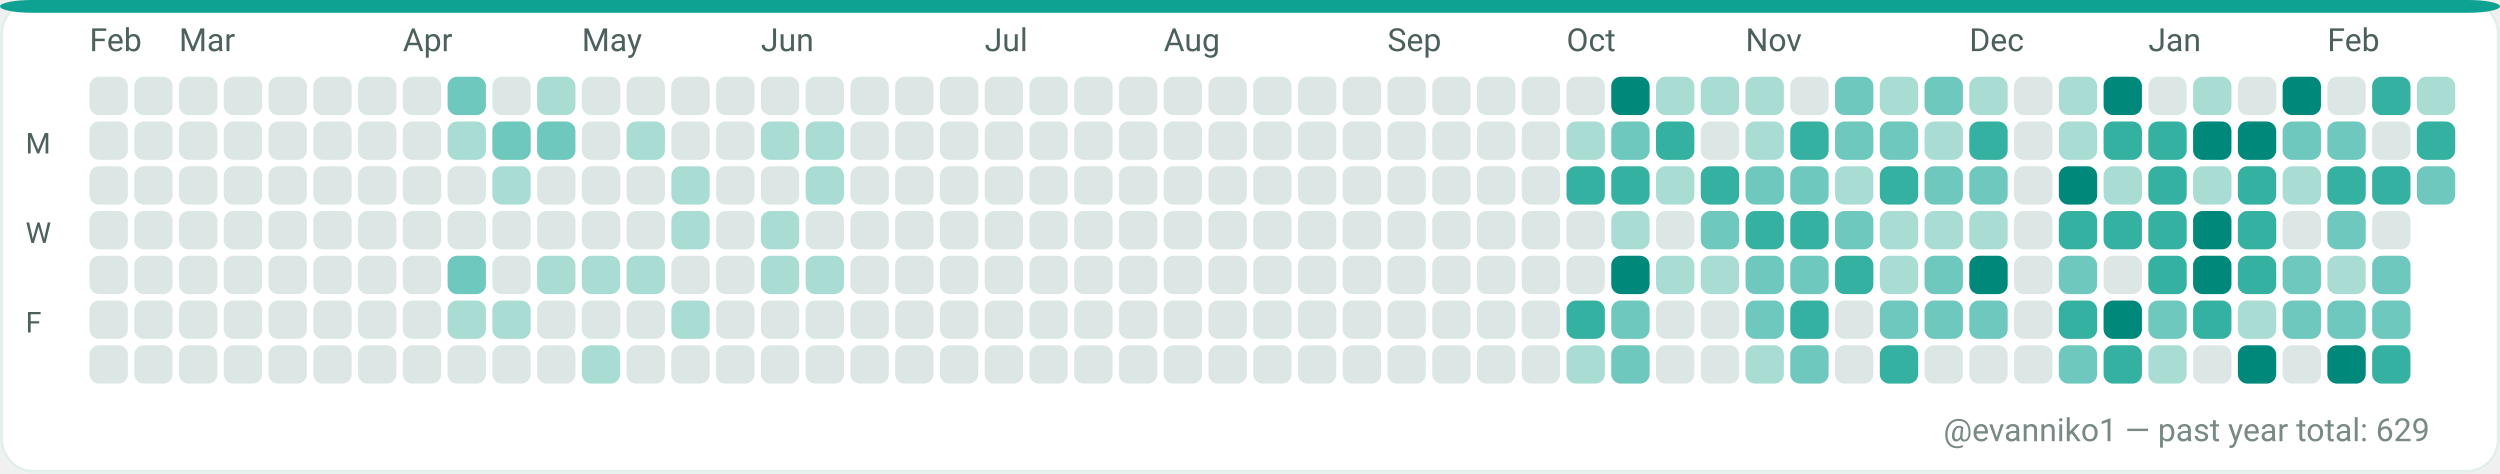
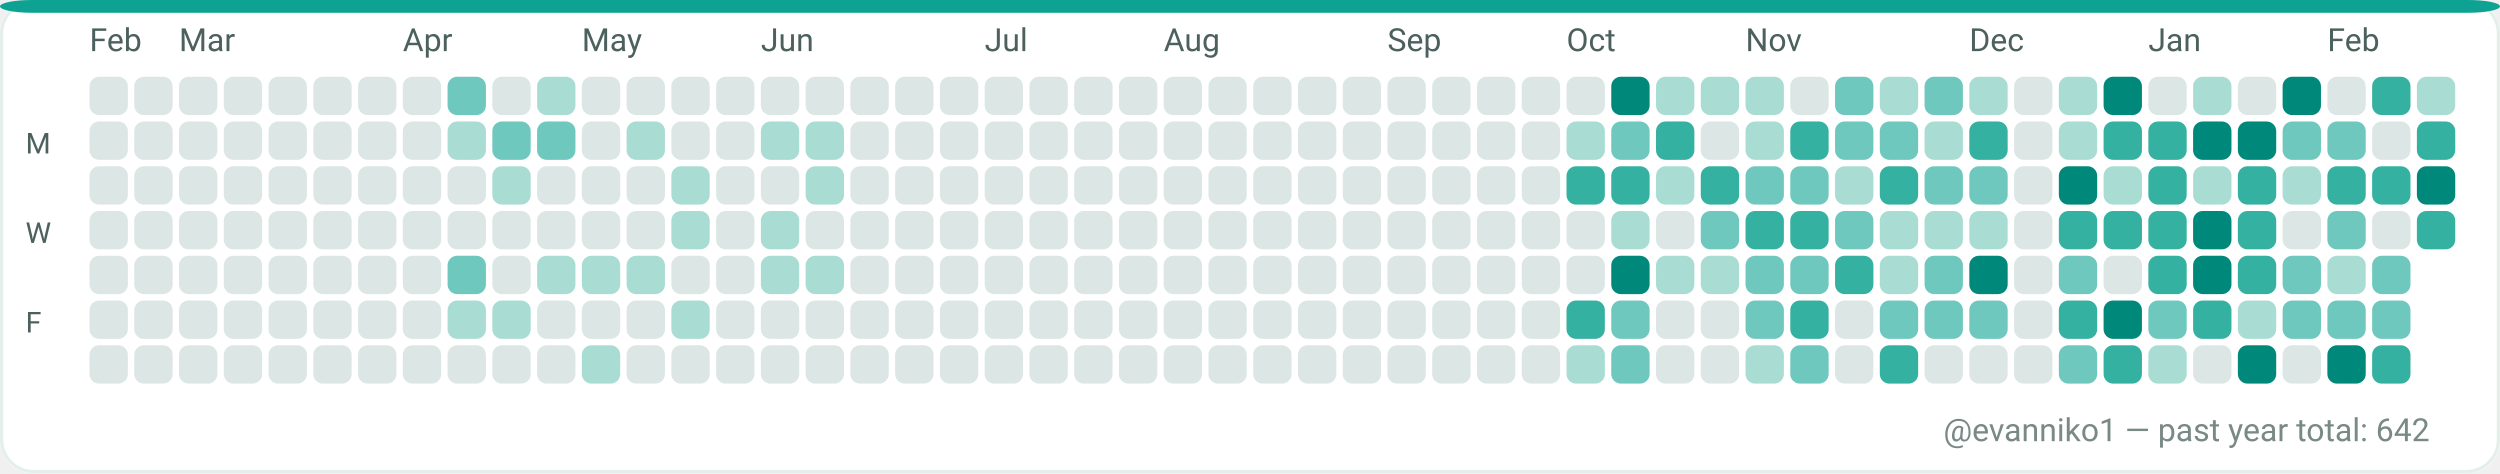
<svg xmlns="http://www.w3.org/2000/svg" width="782" height="148" viewBox="0 0 782 148" role="img" aria-label="GitHub contributions calendar for evanniko1">
  <rect x="0" y="0" width="782" height="148" rx="10" fill="#F7FAF9" />
  <rect x="0.5" y="0.5" width="781" height="147" rx="10" fill="#FFFFFF" stroke="#E5EFEA" stroke-width="1" />
  <rect x="0" y="0" width="782" height="4" rx="10" fill="#0EA293" />
  <text x="28" y="16" fill="#4C615D" font-family="ui-sans-serif, system-ui, -apple-system, Segoe UI, Roboto, Ubuntu, Cantarell, Noto Sans, Helvetica Neue, Arial" font-size="10" text-rendering="geometricPrecision">Feb</text>
  <text x="56" y="16" fill="#4C615D" font-family="ui-sans-serif, system-ui, -apple-system, Segoe UI, Roboto, Ubuntu, Cantarell, Noto Sans, Helvetica Neue, Arial" font-size="10" text-rendering="geometricPrecision">Mar</text>
  <text x="126" y="16" fill="#4C615D" font-family="ui-sans-serif, system-ui, -apple-system, Segoe UI, Roboto, Ubuntu, Cantarell, Noto Sans, Helvetica Neue, Arial" font-size="10" text-rendering="geometricPrecision">Apr</text>
  <text x="182" y="16" fill="#4C615D" font-family="ui-sans-serif, system-ui, -apple-system, Segoe UI, Roboto, Ubuntu, Cantarell, Noto Sans, Helvetica Neue, Arial" font-size="10" text-rendering="geometricPrecision">May</text>
  <text x="238" y="16" fill="#4C615D" font-family="ui-sans-serif, system-ui, -apple-system, Segoe UI, Roboto, Ubuntu, Cantarell, Noto Sans, Helvetica Neue, Arial" font-size="10" text-rendering="geometricPrecision">Jun</text>
  <text x="308" y="16" fill="#4C615D" font-family="ui-sans-serif, system-ui, -apple-system, Segoe UI, Roboto, Ubuntu, Cantarell, Noto Sans, Helvetica Neue, Arial" font-size="10" text-rendering="geometricPrecision">Jul</text>
  <text x="364" y="16" fill="#4C615D" font-family="ui-sans-serif, system-ui, -apple-system, Segoe UI, Roboto, Ubuntu, Cantarell, Noto Sans, Helvetica Neue, Arial" font-size="10" text-rendering="geometricPrecision">Aug</text>
  <text x="434" y="16" fill="#4C615D" font-family="ui-sans-serif, system-ui, -apple-system, Segoe UI, Roboto, Ubuntu, Cantarell, Noto Sans, Helvetica Neue, Arial" font-size="10" text-rendering="geometricPrecision">Sep</text>
  <text x="490" y="16" fill="#4C615D" font-family="ui-sans-serif, system-ui, -apple-system, Segoe UI, Roboto, Ubuntu, Cantarell, Noto Sans, Helvetica Neue, Arial" font-size="10" text-rendering="geometricPrecision">Oct</text>
  <text x="546" y="16" fill="#4C615D" font-family="ui-sans-serif, system-ui, -apple-system, Segoe UI, Roboto, Ubuntu, Cantarell, Noto Sans, Helvetica Neue, Arial" font-size="10" text-rendering="geometricPrecision">Nov</text>
  <text x="616" y="16" fill="#4C615D" font-family="ui-sans-serif, system-ui, -apple-system, Segoe UI, Roboto, Ubuntu, Cantarell, Noto Sans, Helvetica Neue, Arial" font-size="10" text-rendering="geometricPrecision">Dec</text>
  <text x="672" y="16" fill="#4C615D" font-family="ui-sans-serif, system-ui, -apple-system, Segoe UI, Roboto, Ubuntu, Cantarell, Noto Sans, Helvetica Neue, Arial" font-size="10" text-rendering="geometricPrecision">Jan</text>
  <text x="728" y="16" fill="#4C615D" font-family="ui-sans-serif, system-ui, -apple-system, Segoe UI, Roboto, Ubuntu, Cantarell, Noto Sans, Helvetica Neue, Arial" font-size="10" text-rendering="geometricPrecision">Feb</text>
  <text x="8" y="48" fill="#4C615D" font-family="ui-sans-serif, system-ui, -apple-system, Segoe UI, Roboto, Ubuntu, Cantarell, Noto Sans, Helvetica Neue, Arial" font-size="9" text-rendering="geometricPrecision">M</text>
  <text x="8" y="76" fill="#4C615D" font-family="ui-sans-serif, system-ui, -apple-system, Segoe UI, Roboto, Ubuntu, Cantarell, Noto Sans, Helvetica Neue, Arial" font-size="9" text-rendering="geometricPrecision">W</text>
  <text x="8" y="104" fill="#4C615D" font-family="ui-sans-serif, system-ui, -apple-system, Segoe UI, Roboto, Ubuntu, Cantarell, Noto Sans, Helvetica Neue, Arial" font-size="9" text-rendering="geometricPrecision">F</text>
  <g>
    <rect x="28" y="24" width="12" height="12" rx="3" fill="#DCE7E5" />
  </g>
  <g>
    <rect x="28" y="38" width="12" height="12" rx="3" fill="#DCE7E5" />
  </g>
  <g>
    <rect x="28" y="52" width="12" height="12" rx="3" fill="#DCE7E5" />
  </g>
  <g>
    <rect x="28" y="66" width="12" height="12" rx="3" fill="#DCE7E5" />
  </g>
  <g>
    <rect x="28" y="80" width="12" height="12" rx="3" fill="#DCE7E5" />
  </g>
  <g>
    <rect x="28" y="94" width="12" height="12" rx="3" fill="#DCE7E5" />
  </g>
  <g>
    <rect x="28" y="108" width="12" height="12" rx="3" fill="#DCE7E5" />
  </g>
  <g>
    <rect x="42" y="24" width="12" height="12" rx="3" fill="#DCE7E5" />
  </g>
  <g>
    <rect x="42" y="38" width="12" height="12" rx="3" fill="#DCE7E5" />
  </g>
  <g>
    <rect x="42" y="52" width="12" height="12" rx="3" fill="#DCE7E5" />
  </g>
  <g>
    <rect x="42" y="66" width="12" height="12" rx="3" fill="#DCE7E5" />
  </g>
  <g>
    <rect x="42" y="80" width="12" height="12" rx="3" fill="#DCE7E5" />
  </g>
  <g>
    <rect x="42" y="94" width="12" height="12" rx="3" fill="#DCE7E5" />
  </g>
  <g>
    <rect x="42" y="108" width="12" height="12" rx="3" fill="#DCE7E5" />
  </g>
  <g>
    <rect x="56" y="24" width="12" height="12" rx="3" fill="#DCE7E5" />
  </g>
  <g>
    <rect x="56" y="38" width="12" height="12" rx="3" fill="#DCE7E5" />
  </g>
  <g>
    <rect x="56" y="52" width="12" height="12" rx="3" fill="#DCE7E5" />
  </g>
  <g>
    <rect x="56" y="66" width="12" height="12" rx="3" fill="#DCE7E5" />
  </g>
  <g>
    <rect x="56" y="80" width="12" height="12" rx="3" fill="#DCE7E5" />
  </g>
  <g>
    <rect x="56" y="94" width="12" height="12" rx="3" fill="#DCE7E5" />
  </g>
  <g>
    <rect x="56" y="108" width="12" height="12" rx="3" fill="#DCE7E5" />
  </g>
  <g>
    <rect x="70" y="24" width="12" height="12" rx="3" fill="#DCE7E5" />
  </g>
  <g>
    <rect x="70" y="38" width="12" height="12" rx="3" fill="#DCE7E5" />
  </g>
  <g>
    <rect x="70" y="52" width="12" height="12" rx="3" fill="#DCE7E5" />
  </g>
  <g>
    <rect x="70" y="66" width="12" height="12" rx="3" fill="#DCE7E5" />
  </g>
  <g>
    <rect x="70" y="80" width="12" height="12" rx="3" fill="#DCE7E5" />
  </g>
  <g>
    <rect x="70" y="94" width="12" height="12" rx="3" fill="#DCE7E5" />
  </g>
  <g>
    <rect x="70" y="108" width="12" height="12" rx="3" fill="#DCE7E5" />
  </g>
  <g>
    <rect x="84" y="24" width="12" height="12" rx="3" fill="#DCE7E5" />
  </g>
  <g>
    <rect x="84" y="38" width="12" height="12" rx="3" fill="#DCE7E5" />
  </g>
  <g>
    <rect x="84" y="52" width="12" height="12" rx="3" fill="#DCE7E5" />
  </g>
  <g>
    <rect x="84" y="66" width="12" height="12" rx="3" fill="#DCE7E5" />
  </g>
  <g>
    <rect x="84" y="80" width="12" height="12" rx="3" fill="#DCE7E5" />
  </g>
  <g>
    <rect x="84" y="94" width="12" height="12" rx="3" fill="#DCE7E5" />
  </g>
  <g>
    <rect x="84" y="108" width="12" height="12" rx="3" fill="#DCE7E5" />
  </g>
  <g>
    <rect x="98" y="24" width="12" height="12" rx="3" fill="#DCE7E5" />
  </g>
  <g>
    <rect x="98" y="38" width="12" height="12" rx="3" fill="#DCE7E5" />
  </g>
  <g>
    <rect x="98" y="52" width="12" height="12" rx="3" fill="#DCE7E5" />
  </g>
  <g>
    <rect x="98" y="66" width="12" height="12" rx="3" fill="#DCE7E5" />
  </g>
  <g>
    <rect x="98" y="80" width="12" height="12" rx="3" fill="#DCE7E5" />
  </g>
  <g>
    <rect x="98" y="94" width="12" height="12" rx="3" fill="#DCE7E5" />
  </g>
  <g>
    <rect x="98" y="108" width="12" height="12" rx="3" fill="#DCE7E5" />
  </g>
  <g>
    <rect x="112" y="24" width="12" height="12" rx="3" fill="#DCE7E5" />
  </g>
  <g>
    <rect x="112" y="38" width="12" height="12" rx="3" fill="#DCE7E5" />
  </g>
  <g>
    <rect x="112" y="52" width="12" height="12" rx="3" fill="#DCE7E5" />
  </g>
  <g>
    <rect x="112" y="66" width="12" height="12" rx="3" fill="#DCE7E5" />
  </g>
  <g>
    <rect x="112" y="80" width="12" height="12" rx="3" fill="#DCE7E5" />
  </g>
  <g>
    <rect x="112" y="94" width="12" height="12" rx="3" fill="#DCE7E5" />
  </g>
  <g>
    <rect x="112" y="108" width="12" height="12" rx="3" fill="#DCE7E5" />
  </g>
  <g>
    <rect x="126" y="24" width="12" height="12" rx="3" fill="#DCE7E5" />
  </g>
  <g>
    <rect x="126" y="38" width="12" height="12" rx="3" fill="#DCE7E5" />
  </g>
  <g>
    <rect x="126" y="52" width="12" height="12" rx="3" fill="#DCE7E5" />
  </g>
  <g>
    <rect x="126" y="66" width="12" height="12" rx="3" fill="#DCE7E5" />
  </g>
  <g>
    <rect x="126" y="80" width="12" height="12" rx="3" fill="#DCE7E5" />
  </g>
  <g>
    <rect x="126" y="94" width="12" height="12" rx="3" fill="#DCE7E5" />
  </g>
  <g>
    <rect x="126" y="108" width="12" height="12" rx="3" fill="#DCE7E5" />
  </g>
  <g>
    <rect x="140" y="24" width="12" height="12" rx="3" fill="#6FC8BE" />
  </g>
  <g>
    <rect x="140" y="38" width="12" height="12" rx="3" fill="#A9DDD4" />
  </g>
  <g>
    <rect x="140" y="52" width="12" height="12" rx="3" fill="#DCE7E5" />
  </g>
  <g>
    <rect x="140" y="66" width="12" height="12" rx="3" fill="#DCE7E5" />
  </g>
  <g>
    <rect x="140" y="80" width="12" height="12" rx="3" fill="#6FC8BE" />
  </g>
  <g>
    <rect x="140" y="94" width="12" height="12" rx="3" fill="#A9DDD4" />
  </g>
  <g>
    <rect x="140" y="108" width="12" height="12" rx="3" fill="#DCE7E5" />
  </g>
  <g>
    <rect x="154" y="24" width="12" height="12" rx="3" fill="#DCE7E5" />
  </g>
  <g>
    <rect x="154" y="38" width="12" height="12" rx="3" fill="#6FC8BE" />
  </g>
  <g>
    <rect x="154" y="52" width="12" height="12" rx="3" fill="#A9DDD4" />
  </g>
  <g>
    <rect x="154" y="66" width="12" height="12" rx="3" fill="#DCE7E5" />
  </g>
  <g>
    <rect x="154" y="80" width="12" height="12" rx="3" fill="#DCE7E5" />
  </g>
  <g>
    <rect x="154" y="94" width="12" height="12" rx="3" fill="#A9DDD4" />
  </g>
  <g>
    <rect x="154" y="108" width="12" height="12" rx="3" fill="#DCE7E5" />
  </g>
  <g>
    <rect x="168" y="24" width="12" height="12" rx="3" fill="#A9DDD4" />
  </g>
  <g>
    <rect x="168" y="38" width="12" height="12" rx="3" fill="#6FC8BE" />
  </g>
  <g>
    <rect x="168" y="52" width="12" height="12" rx="3" fill="#DCE7E5" />
  </g>
  <g>
    <rect x="168" y="66" width="12" height="12" rx="3" fill="#DCE7E5" />
  </g>
  <g>
    <rect x="168" y="80" width="12" height="12" rx="3" fill="#A9DDD4" />
  </g>
  <g>
    <rect x="168" y="94" width="12" height="12" rx="3" fill="#DCE7E5" />
  </g>
  <g>
    <rect x="168" y="108" width="12" height="12" rx="3" fill="#DCE7E5" />
  </g>
  <g>
    <rect x="182" y="24" width="12" height="12" rx="3" fill="#DCE7E5" />
  </g>
  <g>
    <rect x="182" y="38" width="12" height="12" rx="3" fill="#DCE7E5" />
  </g>
  <g>
    <rect x="182" y="52" width="12" height="12" rx="3" fill="#DCE7E5" />
  </g>
  <g>
    <rect x="182" y="66" width="12" height="12" rx="3" fill="#DCE7E5" />
  </g>
  <g>
    <rect x="182" y="80" width="12" height="12" rx="3" fill="#A9DDD4" />
  </g>
  <g>
    <rect x="182" y="94" width="12" height="12" rx="3" fill="#DCE7E5" />
  </g>
  <g>
    <rect x="182" y="108" width="12" height="12" rx="3" fill="#A9DDD4" />
  </g>
  <g>
    <rect x="196" y="24" width="12" height="12" rx="3" fill="#DCE7E5" />
  </g>
  <g>
    <rect x="196" y="38" width="12" height="12" rx="3" fill="#A9DDD4" />
  </g>
  <g>
    <rect x="196" y="52" width="12" height="12" rx="3" fill="#DCE7E5" />
  </g>
  <g>
    <rect x="196" y="66" width="12" height="12" rx="3" fill="#DCE7E5" />
  </g>
  <g>
    <rect x="196" y="80" width="12" height="12" rx="3" fill="#A9DDD4" />
  </g>
  <g>
    <rect x="196" y="94" width="12" height="12" rx="3" fill="#DCE7E5" />
  </g>
  <g>
    <rect x="196" y="108" width="12" height="12" rx="3" fill="#DCE7E5" />
  </g>
  <g>
    <rect x="210" y="24" width="12" height="12" rx="3" fill="#DCE7E5" />
  </g>
  <g>
    <rect x="210" y="38" width="12" height="12" rx="3" fill="#DCE7E5" />
  </g>
  <g>
    <rect x="210" y="52" width="12" height="12" rx="3" fill="#A9DDD4" />
  </g>
  <g>
    <rect x="210" y="66" width="12" height="12" rx="3" fill="#A9DDD4" />
  </g>
  <g>
    <rect x="210" y="80" width="12" height="12" rx="3" fill="#DCE7E5" />
  </g>
  <g>
    <rect x="210" y="94" width="12" height="12" rx="3" fill="#A9DDD4" />
  </g>
  <g>
    <rect x="210" y="108" width="12" height="12" rx="3" fill="#DCE7E5" />
  </g>
  <g>
    <rect x="224" y="24" width="12" height="12" rx="3" fill="#DCE7E5" />
  </g>
  <g>
    <rect x="224" y="38" width="12" height="12" rx="3" fill="#DCE7E5" />
  </g>
  <g>
    <rect x="224" y="52" width="12" height="12" rx="3" fill="#DCE7E5" />
  </g>
  <g>
    <rect x="224" y="66" width="12" height="12" rx="3" fill="#DCE7E5" />
  </g>
  <g>
    <rect x="224" y="80" width="12" height="12" rx="3" fill="#DCE7E5" />
  </g>
  <g>
    <rect x="224" y="94" width="12" height="12" rx="3" fill="#DCE7E5" />
  </g>
  <g>
    <rect x="224" y="108" width="12" height="12" rx="3" fill="#DCE7E5" />
  </g>
  <g>
    <rect x="238" y="24" width="12" height="12" rx="3" fill="#DCE7E5" />
  </g>
  <g>
    <rect x="238" y="38" width="12" height="12" rx="3" fill="#A9DDD4" />
  </g>
  <g>
    <rect x="238" y="52" width="12" height="12" rx="3" fill="#DCE7E5" />
  </g>
  <g>
    <rect x="238" y="66" width="12" height="12" rx="3" fill="#A9DDD4" />
  </g>
  <g>
    <rect x="238" y="80" width="12" height="12" rx="3" fill="#A9DDD4" />
  </g>
  <g>
    <rect x="238" y="94" width="12" height="12" rx="3" fill="#DCE7E5" />
  </g>
  <g>
    <rect x="238" y="108" width="12" height="12" rx="3" fill="#DCE7E5" />
  </g>
  <g>
    <rect x="252" y="24" width="12" height="12" rx="3" fill="#DCE7E5" />
  </g>
  <g>
    <rect x="252" y="38" width="12" height="12" rx="3" fill="#A9DDD4" />
  </g>
  <g>
    <rect x="252" y="52" width="12" height="12" rx="3" fill="#A9DDD4" />
  </g>
  <g>
    <rect x="252" y="66" width="12" height="12" rx="3" fill="#DCE7E5" />
  </g>
  <g>
    <rect x="252" y="80" width="12" height="12" rx="3" fill="#A9DDD4" />
  </g>
  <g>
    <rect x="252" y="94" width="12" height="12" rx="3" fill="#DCE7E5" />
  </g>
  <g>
    <rect x="252" y="108" width="12" height="12" rx="3" fill="#DCE7E5" />
  </g>
  <g>
    <rect x="266" y="24" width="12" height="12" rx="3" fill="#DCE7E5" />
  </g>
  <g>
    <rect x="266" y="38" width="12" height="12" rx="3" fill="#DCE7E5" />
  </g>
  <g>
    <rect x="266" y="52" width="12" height="12" rx="3" fill="#DCE7E5" />
  </g>
  <g>
    <rect x="266" y="66" width="12" height="12" rx="3" fill="#DCE7E5" />
  </g>
  <g>
    <rect x="266" y="80" width="12" height="12" rx="3" fill="#DCE7E5" />
  </g>
  <g>
    <rect x="266" y="94" width="12" height="12" rx="3" fill="#DCE7E5" />
  </g>
  <g>
    <rect x="266" y="108" width="12" height="12" rx="3" fill="#DCE7E5" />
  </g>
  <g>
    <rect x="280" y="24" width="12" height="12" rx="3" fill="#DCE7E5" />
  </g>
  <g>
    <rect x="280" y="38" width="12" height="12" rx="3" fill="#DCE7E5" />
  </g>
  <g>
    <rect x="280" y="52" width="12" height="12" rx="3" fill="#DCE7E5" />
  </g>
  <g>
    <rect x="280" y="66" width="12" height="12" rx="3" fill="#DCE7E5" />
  </g>
  <g>
    <rect x="280" y="80" width="12" height="12" rx="3" fill="#DCE7E5" />
  </g>
  <g>
    <rect x="280" y="94" width="12" height="12" rx="3" fill="#DCE7E5" />
  </g>
  <g>
    <rect x="280" y="108" width="12" height="12" rx="3" fill="#DCE7E5" />
  </g>
  <g>
    <rect x="294" y="24" width="12" height="12" rx="3" fill="#DCE7E5" />
  </g>
  <g>
    <rect x="294" y="38" width="12" height="12" rx="3" fill="#DCE7E5" />
  </g>
  <g>
    <rect x="294" y="52" width="12" height="12" rx="3" fill="#DCE7E5" />
  </g>
  <g>
    <rect x="294" y="66" width="12" height="12" rx="3" fill="#DCE7E5" />
  </g>
  <g>
    <rect x="294" y="80" width="12" height="12" rx="3" fill="#DCE7E5" />
  </g>
  <g>
    <rect x="294" y="94" width="12" height="12" rx="3" fill="#DCE7E5" />
  </g>
  <g>
    <rect x="294" y="108" width="12" height="12" rx="3" fill="#DCE7E5" />
  </g>
  <g>
    <rect x="308" y="24" width="12" height="12" rx="3" fill="#DCE7E5" />
  </g>
  <g>
    <rect x="308" y="38" width="12" height="12" rx="3" fill="#DCE7E5" />
  </g>
  <g>
    <rect x="308" y="52" width="12" height="12" rx="3" fill="#DCE7E5" />
  </g>
  <g>
    <rect x="308" y="66" width="12" height="12" rx="3" fill="#DCE7E5" />
  </g>
  <g>
    <rect x="308" y="80" width="12" height="12" rx="3" fill="#DCE7E5" />
  </g>
  <g>
    <rect x="308" y="94" width="12" height="12" rx="3" fill="#DCE7E5" />
  </g>
  <g>
    <rect x="308" y="108" width="12" height="12" rx="3" fill="#DCE7E5" />
  </g>
  <g>
    <rect x="322" y="24" width="12" height="12" rx="3" fill="#DCE7E5" />
  </g>
  <g>
    <rect x="322" y="38" width="12" height="12" rx="3" fill="#DCE7E5" />
  </g>
  <g>
    <rect x="322" y="52" width="12" height="12" rx="3" fill="#DCE7E5" />
  </g>
  <g>
    <rect x="322" y="66" width="12" height="12" rx="3" fill="#DCE7E5" />
  </g>
  <g>
    <rect x="322" y="80" width="12" height="12" rx="3" fill="#DCE7E5" />
  </g>
  <g>
    <rect x="322" y="94" width="12" height="12" rx="3" fill="#DCE7E5" />
  </g>
  <g>
    <rect x="322" y="108" width="12" height="12" rx="3" fill="#DCE7E5" />
  </g>
  <g>
    <rect x="336" y="24" width="12" height="12" rx="3" fill="#DCE7E5" />
  </g>
  <g>
    <rect x="336" y="38" width="12" height="12" rx="3" fill="#DCE7E5" />
  </g>
  <g>
    <rect x="336" y="52" width="12" height="12" rx="3" fill="#DCE7E5" />
  </g>
  <g>
    <rect x="336" y="66" width="12" height="12" rx="3" fill="#DCE7E5" />
  </g>
  <g>
    <rect x="336" y="80" width="12" height="12" rx="3" fill="#DCE7E5" />
  </g>
  <g>
    <rect x="336" y="94" width="12" height="12" rx="3" fill="#DCE7E5" />
  </g>
  <g>
    <rect x="336" y="108" width="12" height="12" rx="3" fill="#DCE7E5" />
  </g>
  <g>
    <rect x="350" y="24" width="12" height="12" rx="3" fill="#DCE7E5" />
  </g>
  <g>
    <rect x="350" y="38" width="12" height="12" rx="3" fill="#DCE7E5" />
  </g>
  <g>
    <rect x="350" y="52" width="12" height="12" rx="3" fill="#DCE7E5" />
  </g>
  <g>
    <rect x="350" y="66" width="12" height="12" rx="3" fill="#DCE7E5" />
  </g>
  <g>
    <rect x="350" y="80" width="12" height="12" rx="3" fill="#DCE7E5" />
  </g>
  <g>
    <rect x="350" y="94" width="12" height="12" rx="3" fill="#DCE7E5" />
  </g>
  <g>
    <rect x="350" y="108" width="12" height="12" rx="3" fill="#DCE7E5" />
  </g>
  <g>
    <rect x="364" y="24" width="12" height="12" rx="3" fill="#DCE7E5" />
  </g>
  <g>
    <rect x="364" y="38" width="12" height="12" rx="3" fill="#DCE7E5" />
  </g>
  <g>
    <rect x="364" y="52" width="12" height="12" rx="3" fill="#DCE7E5" />
  </g>
  <g>
    <rect x="364" y="66" width="12" height="12" rx="3" fill="#DCE7E5" />
  </g>
  <g>
    <rect x="364" y="80" width="12" height="12" rx="3" fill="#DCE7E5" />
  </g>
  <g>
    <rect x="364" y="94" width="12" height="12" rx="3" fill="#DCE7E5" />
  </g>
  <g>
    <rect x="364" y="108" width="12" height="12" rx="3" fill="#DCE7E5" />
  </g>
  <g>
    <rect x="378" y="24" width="12" height="12" rx="3" fill="#DCE7E5" />
  </g>
  <g>
    <rect x="378" y="38" width="12" height="12" rx="3" fill="#DCE7E5" />
  </g>
  <g>
    <rect x="378" y="52" width="12" height="12" rx="3" fill="#DCE7E5" />
  </g>
  <g>
    <rect x="378" y="66" width="12" height="12" rx="3" fill="#DCE7E5" />
  </g>
  <g>
    <rect x="378" y="80" width="12" height="12" rx="3" fill="#DCE7E5" />
  </g>
  <g>
    <rect x="378" y="94" width="12" height="12" rx="3" fill="#DCE7E5" />
  </g>
  <g>
    <rect x="378" y="108" width="12" height="12" rx="3" fill="#DCE7E5" />
  </g>
  <g>
    <rect x="392" y="24" width="12" height="12" rx="3" fill="#DCE7E5" />
  </g>
  <g>
    <rect x="392" y="38" width="12" height="12" rx="3" fill="#DCE7E5" />
  </g>
  <g>
    <rect x="392" y="52" width="12" height="12" rx="3" fill="#DCE7E5" />
  </g>
  <g>
    <rect x="392" y="66" width="12" height="12" rx="3" fill="#DCE7E5" />
  </g>
  <g>
    <rect x="392" y="80" width="12" height="12" rx="3" fill="#DCE7E5" />
  </g>
  <g>
    <rect x="392" y="94" width="12" height="12" rx="3" fill="#DCE7E5" />
  </g>
  <g>
    <rect x="392" y="108" width="12" height="12" rx="3" fill="#DCE7E5" />
  </g>
  <g>
    <rect x="406" y="24" width="12" height="12" rx="3" fill="#DCE7E5" />
  </g>
  <g>
    <rect x="406" y="38" width="12" height="12" rx="3" fill="#DCE7E5" />
  </g>
  <g>
    <rect x="406" y="52" width="12" height="12" rx="3" fill="#DCE7E5" />
  </g>
  <g>
    <rect x="406" y="66" width="12" height="12" rx="3" fill="#DCE7E5" />
  </g>
  <g>
    <rect x="406" y="80" width="12" height="12" rx="3" fill="#DCE7E5" />
  </g>
  <g>
    <rect x="406" y="94" width="12" height="12" rx="3" fill="#DCE7E5" />
  </g>
  <g>
    <rect x="406" y="108" width="12" height="12" rx="3" fill="#DCE7E5" />
  </g>
  <g>
    <rect x="420" y="24" width="12" height="12" rx="3" fill="#DCE7E5" />
  </g>
  <g>
    <rect x="420" y="38" width="12" height="12" rx="3" fill="#DCE7E5" />
  </g>
  <g>
    <rect x="420" y="52" width="12" height="12" rx="3" fill="#DCE7E5" />
  </g>
  <g>
    <rect x="420" y="66" width="12" height="12" rx="3" fill="#DCE7E5" />
  </g>
  <g>
    <rect x="420" y="80" width="12" height="12" rx="3" fill="#DCE7E5" />
  </g>
  <g>
    <rect x="420" y="94" width="12" height="12" rx="3" fill="#DCE7E5" />
  </g>
  <g>
    <rect x="420" y="108" width="12" height="12" rx="3" fill="#DCE7E5" />
  </g>
  <g>
    <rect x="434" y="24" width="12" height="12" rx="3" fill="#DCE7E5" />
  </g>
  <g>
    <rect x="434" y="38" width="12" height="12" rx="3" fill="#DCE7E5" />
  </g>
  <g>
    <rect x="434" y="52" width="12" height="12" rx="3" fill="#DCE7E5" />
  </g>
  <g>
    <rect x="434" y="66" width="12" height="12" rx="3" fill="#DCE7E5" />
  </g>
  <g>
    <rect x="434" y="80" width="12" height="12" rx="3" fill="#DCE7E5" />
  </g>
  <g>
    <rect x="434" y="94" width="12" height="12" rx="3" fill="#DCE7E5" />
  </g>
  <g>
    <rect x="434" y="108" width="12" height="12" rx="3" fill="#DCE7E5" />
  </g>
  <g>
    <rect x="448" y="24" width="12" height="12" rx="3" fill="#DCE7E5" />
  </g>
  <g>
    <rect x="448" y="38" width="12" height="12" rx="3" fill="#DCE7E5" />
  </g>
  <g>
    <rect x="448" y="52" width="12" height="12" rx="3" fill="#DCE7E5" />
  </g>
  <g>
    <rect x="448" y="66" width="12" height="12" rx="3" fill="#DCE7E5" />
  </g>
  <g>
    <rect x="448" y="80" width="12" height="12" rx="3" fill="#DCE7E5" />
  </g>
  <g>
    <rect x="448" y="94" width="12" height="12" rx="3" fill="#DCE7E5" />
  </g>
  <g>
    <rect x="448" y="108" width="12" height="12" rx="3" fill="#DCE7E5" />
  </g>
  <g>
    <rect x="462" y="24" width="12" height="12" rx="3" fill="#DCE7E5" />
  </g>
  <g>
    <rect x="462" y="38" width="12" height="12" rx="3" fill="#DCE7E5" />
  </g>
  <g>
    <rect x="462" y="52" width="12" height="12" rx="3" fill="#DCE7E5" />
  </g>
  <g>
    <rect x="462" y="66" width="12" height="12" rx="3" fill="#DCE7E5" />
  </g>
  <g>
    <rect x="462" y="80" width="12" height="12" rx="3" fill="#DCE7E5" />
  </g>
  <g>
    <rect x="462" y="94" width="12" height="12" rx="3" fill="#DCE7E5" />
  </g>
  <g>
    <rect x="462" y="108" width="12" height="12" rx="3" fill="#DCE7E5" />
  </g>
  <g>
    <rect x="476" y="24" width="12" height="12" rx="3" fill="#DCE7E5" />
  </g>
  <g>
    <rect x="476" y="38" width="12" height="12" rx="3" fill="#DCE7E5" />
  </g>
  <g>
    <rect x="476" y="52" width="12" height="12" rx="3" fill="#DCE7E5" />
  </g>
  <g>
    <rect x="476" y="66" width="12" height="12" rx="3" fill="#DCE7E5" />
  </g>
  <g>
    <rect x="476" y="80" width="12" height="12" rx="3" fill="#DCE7E5" />
  </g>
  <g>
    <rect x="476" y="94" width="12" height="12" rx="3" fill="#DCE7E5" />
  </g>
  <g>
    <rect x="476" y="108" width="12" height="12" rx="3" fill="#DCE7E5" />
  </g>
  <g>
    <rect x="490" y="24" width="12" height="12" rx="3" fill="#DCE7E5" />
  </g>
  <g>
    <rect x="490" y="38" width="12" height="12" rx="3" fill="#A9DDD4" />
  </g>
  <g>
    <rect x="490" y="52" width="12" height="12" rx="3" fill="#35B1A1" />
  </g>
  <g>
    <rect x="490" y="66" width="12" height="12" rx="3" fill="#DCE7E5" />
  </g>
  <g>
    <rect x="490" y="80" width="12" height="12" rx="3" fill="#DCE7E5" />
  </g>
  <g>
    <rect x="490" y="94" width="12" height="12" rx="3" fill="#35B1A1" />
  </g>
  <g>
    <rect x="490" y="108" width="12" height="12" rx="3" fill="#A9DDD4" />
  </g>
  <g>
    <rect x="504" y="24" width="12" height="12" rx="3" fill="#00897B" />
  </g>
  <g>
    <rect x="504" y="38" width="12" height="12" rx="3" fill="#6FC8BE" />
  </g>
  <g>
    <rect x="504" y="52" width="12" height="12" rx="3" fill="#35B1A1" />
  </g>
  <g>
    <rect x="504" y="66" width="12" height="12" rx="3" fill="#A9DDD4" />
  </g>
  <g>
    <rect x="504" y="80" width="12" height="12" rx="3" fill="#00897B" />
  </g>
  <g>
    <rect x="504" y="94" width="12" height="12" rx="3" fill="#6FC8BE" />
  </g>
  <g>
    <rect x="504" y="108" width="12" height="12" rx="3" fill="#6FC8BE" />
  </g>
  <g>
    <rect x="518" y="24" width="12" height="12" rx="3" fill="#A9DDD4" />
  </g>
  <g>
    <rect x="518" y="38" width="12" height="12" rx="3" fill="#35B1A1" />
  </g>
  <g>
    <rect x="518" y="52" width="12" height="12" rx="3" fill="#A9DDD4" />
  </g>
  <g>
    <rect x="518" y="66" width="12" height="12" rx="3" fill="#DCE7E5" />
  </g>
  <g>
    <rect x="518" y="80" width="12" height="12" rx="3" fill="#A9DDD4" />
  </g>
  <g>
    <rect x="518" y="94" width="12" height="12" rx="3" fill="#DCE7E5" />
  </g>
  <g>
    <rect x="518" y="108" width="12" height="12" rx="3" fill="#DCE7E5" />
  </g>
  <g>
    <rect x="532" y="24" width="12" height="12" rx="3" fill="#A9DDD4" />
  </g>
  <g>
    <rect x="532" y="38" width="12" height="12" rx="3" fill="#DCE7E5" />
  </g>
  <g>
    <rect x="532" y="52" width="12" height="12" rx="3" fill="#35B1A1" />
  </g>
  <g>
    <rect x="532" y="66" width="12" height="12" rx="3" fill="#6FC8BE" />
  </g>
  <g>
    <rect x="532" y="80" width="12" height="12" rx="3" fill="#A9DDD4" />
  </g>
  <g>
    <rect x="532" y="94" width="12" height="12" rx="3" fill="#DCE7E5" />
  </g>
  <g>
    <rect x="532" y="108" width="12" height="12" rx="3" fill="#DCE7E5" />
  </g>
  <g>
    <rect x="546" y="24" width="12" height="12" rx="3" fill="#A9DDD4" />
  </g>
  <g>
    <rect x="546" y="38" width="12" height="12" rx="3" fill="#A9DDD4" />
  </g>
  <g>
    <rect x="546" y="52" width="12" height="12" rx="3" fill="#6FC8BE" />
  </g>
  <g>
    <rect x="546" y="66" width="12" height="12" rx="3" fill="#35B1A1" />
  </g>
  <g>
    <rect x="546" y="80" width="12" height="12" rx="3" fill="#6FC8BE" />
  </g>
  <g>
    <rect x="546" y="94" width="12" height="12" rx="3" fill="#6FC8BE" />
  </g>
  <g>
    <rect x="546" y="108" width="12" height="12" rx="3" fill="#A9DDD4" />
  </g>
  <g>
    <rect x="560" y="24" width="12" height="12" rx="3" fill="#DCE7E5" />
  </g>
  <g>
    <rect x="560" y="38" width="12" height="12" rx="3" fill="#35B1A1" />
  </g>
  <g>
    <rect x="560" y="52" width="12" height="12" rx="3" fill="#6FC8BE" />
  </g>
  <g>
    <rect x="560" y="66" width="12" height="12" rx="3" fill="#35B1A1" />
  </g>
  <g>
    <rect x="560" y="80" width="12" height="12" rx="3" fill="#6FC8BE" />
  </g>
  <g>
    <rect x="560" y="94" width="12" height="12" rx="3" fill="#35B1A1" />
  </g>
  <g>
    <rect x="560" y="108" width="12" height="12" rx="3" fill="#6FC8BE" />
  </g>
  <g>
    <rect x="574" y="24" width="12" height="12" rx="3" fill="#6FC8BE" />
  </g>
  <g>
    <rect x="574" y="38" width="12" height="12" rx="3" fill="#6FC8BE" />
  </g>
  <g>
    <rect x="574" y="52" width="12" height="12" rx="3" fill="#A9DDD4" />
  </g>
  <g>
    <rect x="574" y="66" width="12" height="12" rx="3" fill="#6FC8BE" />
  </g>
  <g>
    <rect x="574" y="80" width="12" height="12" rx="3" fill="#35B1A1" />
  </g>
  <g>
    <rect x="574" y="94" width="12" height="12" rx="3" fill="#DCE7E5" />
  </g>
  <g>
    <rect x="574" y="108" width="12" height="12" rx="3" fill="#DCE7E5" />
  </g>
  <g>
    <rect x="588" y="24" width="12" height="12" rx="3" fill="#A9DDD4" />
  </g>
  <g>
    <rect x="588" y="38" width="12" height="12" rx="3" fill="#6FC8BE" />
  </g>
  <g>
    <rect x="588" y="52" width="12" height="12" rx="3" fill="#35B1A1" />
  </g>
  <g>
    <rect x="588" y="66" width="12" height="12" rx="3" fill="#A9DDD4" />
  </g>
  <g>
    <rect x="588" y="80" width="12" height="12" rx="3" fill="#A9DDD4" />
  </g>
  <g>
    <rect x="588" y="94" width="12" height="12" rx="3" fill="#6FC8BE" />
  </g>
  <g>
    <rect x="588" y="108" width="12" height="12" rx="3" fill="#35B1A1" />
  </g>
  <g>
    <rect x="602" y="24" width="12" height="12" rx="3" fill="#6FC8BE" />
  </g>
  <g>
    <rect x="602" y="38" width="12" height="12" rx="3" fill="#A9DDD4" />
  </g>
  <g>
    <rect x="602" y="52" width="12" height="12" rx="3" fill="#6FC8BE" />
  </g>
  <g>
    <rect x="602" y="66" width="12" height="12" rx="3" fill="#A9DDD4" />
  </g>
  <g>
    <rect x="602" y="80" width="12" height="12" rx="3" fill="#6FC8BE" />
  </g>
  <g>
    <rect x="602" y="94" width="12" height="12" rx="3" fill="#6FC8BE" />
  </g>
  <g>
    <rect x="602" y="108" width="12" height="12" rx="3" fill="#DCE7E5" />
  </g>
  <g>
    <rect x="616" y="24" width="12" height="12" rx="3" fill="#A9DDD4" />
  </g>
  <g>
    <rect x="616" y="38" width="12" height="12" rx="3" fill="#35B1A1" />
  </g>
  <g>
    <rect x="616" y="52" width="12" height="12" rx="3" fill="#6FC8BE" />
  </g>
  <g>
    <rect x="616" y="66" width="12" height="12" rx="3" fill="#A9DDD4" />
  </g>
  <g>
    <rect x="616" y="80" width="12" height="12" rx="3" fill="#00897B" />
  </g>
  <g>
    <rect x="616" y="94" width="12" height="12" rx="3" fill="#6FC8BE" />
  </g>
  <g>
    <rect x="616" y="108" width="12" height="12" rx="3" fill="#DCE7E5" />
  </g>
  <g>
    <rect x="630" y="24" width="12" height="12" rx="3" fill="#DCE7E5" />
  </g>
  <g>
    <rect x="630" y="38" width="12" height="12" rx="3" fill="#DCE7E5" />
  </g>
  <g>
    <rect x="630" y="52" width="12" height="12" rx="3" fill="#DCE7E5" />
  </g>
  <g>
    <rect x="630" y="66" width="12" height="12" rx="3" fill="#DCE7E5" />
  </g>
  <g>
    <rect x="630" y="80" width="12" height="12" rx="3" fill="#DCE7E5" />
  </g>
  <g>
    <rect x="630" y="94" width="12" height="12" rx="3" fill="#DCE7E5" />
  </g>
  <g>
    <rect x="630" y="108" width="12" height="12" rx="3" fill="#DCE7E5" />
  </g>
  <g>
    <rect x="644" y="24" width="12" height="12" rx="3" fill="#A9DDD4" />
  </g>
  <g>
    <rect x="644" y="38" width="12" height="12" rx="3" fill="#A9DDD4" />
  </g>
  <g>
    <rect x="644" y="52" width="12" height="12" rx="3" fill="#00897B" />
  </g>
  <g>
    <rect x="644" y="66" width="12" height="12" rx="3" fill="#35B1A1" />
  </g>
  <g>
    <rect x="644" y="80" width="12" height="12" rx="3" fill="#6FC8BE" />
  </g>
  <g>
    <rect x="644" y="94" width="12" height="12" rx="3" fill="#35B1A1" />
  </g>
  <g>
    <rect x="644" y="108" width="12" height="12" rx="3" fill="#6FC8BE" />
  </g>
  <g>
    <rect x="658" y="24" width="12" height="12" rx="3" fill="#00897B" />
  </g>
  <g>
    <rect x="658" y="38" width="12" height="12" rx="3" fill="#35B1A1" />
  </g>
  <g>
    <rect x="658" y="52" width="12" height="12" rx="3" fill="#A9DDD4" />
  </g>
  <g>
    <rect x="658" y="66" width="12" height="12" rx="3" fill="#35B1A1" />
  </g>
  <g>
    <rect x="658" y="80" width="12" height="12" rx="3" fill="#DCE7E5" />
  </g>
  <g>
    <rect x="658" y="94" width="12" height="12" rx="3" fill="#00897B" />
  </g>
  <g>
    <rect x="658" y="108" width="12" height="12" rx="3" fill="#35B1A1" />
  </g>
  <g>
    <rect x="672" y="24" width="12" height="12" rx="3" fill="#DCE7E5" />
  </g>
  <g>
    <rect x="672" y="38" width="12" height="12" rx="3" fill="#35B1A1" />
  </g>
  <g>
    <rect x="672" y="52" width="12" height="12" rx="3" fill="#35B1A1" />
  </g>
  <g>
    <rect x="672" y="66" width="12" height="12" rx="3" fill="#35B1A1" />
  </g>
  <g>
    <rect x="672" y="80" width="12" height="12" rx="3" fill="#35B1A1" />
  </g>
  <g>
    <rect x="672" y="94" width="12" height="12" rx="3" fill="#6FC8BE" />
  </g>
  <g>
    <rect x="672" y="108" width="12" height="12" rx="3" fill="#A9DDD4" />
  </g>
  <g>
    <rect x="686" y="24" width="12" height="12" rx="3" fill="#A9DDD4" />
  </g>
  <g>
    <rect x="686" y="38" width="12" height="12" rx="3" fill="#00897B" />
  </g>
  <g>
    <rect x="686" y="52" width="12" height="12" rx="3" fill="#A9DDD4" />
  </g>
  <g>
    <rect x="686" y="66" width="12" height="12" rx="3" fill="#00897B" />
  </g>
  <g>
    <rect x="686" y="80" width="12" height="12" rx="3" fill="#00897B" />
  </g>
  <g>
    <rect x="686" y="94" width="12" height="12" rx="3" fill="#35B1A1" />
  </g>
  <g>
    <rect x="686" y="108" width="12" height="12" rx="3" fill="#DCE7E5" />
  </g>
  <g>
    <rect x="700" y="24" width="12" height="12" rx="3" fill="#DCE7E5" />
  </g>
  <g>
    <rect x="700" y="38" width="12" height="12" rx="3" fill="#00897B" />
  </g>
  <g>
    <rect x="700" y="52" width="12" height="12" rx="3" fill="#35B1A1" />
  </g>
  <g>
    <rect x="700" y="66" width="12" height="12" rx="3" fill="#35B1A1" />
  </g>
  <g>
    <rect x="700" y="80" width="12" height="12" rx="3" fill="#35B1A1" />
  </g>
  <g>
    <rect x="700" y="94" width="12" height="12" rx="3" fill="#A9DDD4" />
  </g>
  <g>
    <rect x="700" y="108" width="12" height="12" rx="3" fill="#00897B" />
  </g>
  <g>
    <rect x="714" y="24" width="12" height="12" rx="3" fill="#00897B" />
  </g>
  <g>
    <rect x="714" y="38" width="12" height="12" rx="3" fill="#6FC8BE" />
  </g>
  <g>
    <rect x="714" y="52" width="12" height="12" rx="3" fill="#A9DDD4" />
  </g>
  <g>
    <rect x="714" y="66" width="12" height="12" rx="3" fill="#DCE7E5" />
  </g>
  <g>
    <rect x="714" y="80" width="12" height="12" rx="3" fill="#6FC8BE" />
  </g>
  <g>
    <rect x="714" y="94" width="12" height="12" rx="3" fill="#6FC8BE" />
  </g>
  <g>
    <rect x="714" y="108" width="12" height="12" rx="3" fill="#DCE7E5" />
  </g>
  <g>
    <rect x="728" y="24" width="12" height="12" rx="3" fill="#DCE7E5" />
  </g>
  <g>
    <rect x="728" y="38" width="12" height="12" rx="3" fill="#6FC8BE" />
  </g>
  <g>
    <rect x="728" y="52" width="12" height="12" rx="3" fill="#35B1A1" />
  </g>
  <g>
    <rect x="728" y="66" width="12" height="12" rx="3" fill="#6FC8BE" />
  </g>
  <g>
    <rect x="728" y="80" width="12" height="12" rx="3" fill="#A9DDD4" />
  </g>
  <g>
    <rect x="728" y="94" width="12" height="12" rx="3" fill="#6FC8BE" />
  </g>
  <g>
    <rect x="728" y="108" width="12" height="12" rx="3" fill="#00897B" />
  </g>
  <g>
    <rect x="742" y="24" width="12" height="12" rx="3" fill="#35B1A1" />
  </g>
  <g>
    <rect x="742" y="38" width="12" height="12" rx="3" fill="#DCE7E5" />
  </g>
  <g>
    <rect x="742" y="52" width="12" height="12" rx="3" fill="#35B1A1" />
  </g>
  <g>
    <rect x="742" y="66" width="12" height="12" rx="3" fill="#DCE7E5" />
  </g>
  <g>
    <rect x="742" y="80" width="12" height="12" rx="3" fill="#6FC8BE" />
  </g>
  <g>
    <rect x="742" y="94" width="12" height="12" rx="3" fill="#6FC8BE" />
  </g>
  <g>
    <rect x="742" y="108" width="12" height="12" rx="3" fill="#35B1A1" />
  </g>
  <g>
    <rect x="756" y="24" width="12" height="12" rx="3" fill="#A9DDD4" />
  </g>
  <g>
    <rect x="756" y="38" width="12" height="12" rx="3" fill="#35B1A1" />
  </g>
  <g>
-     <rect x="756" y="52" width="12" height="12" rx="3" fill="#6FC8BE" />
-   </g>
-   <text x="760" y="138" fill="#4C615D" font-family="ui-sans-serif, system-ui, -apple-system, Segoe UI, Roboto, Ubuntu, Cantarell, Noto Sans, Helvetica Neue, Arial" font-size="10" text-anchor="end" opacity="0.75">@evanniko1 — past year total: 629</text>
+     <rect x="756" y="52" width="12" height="12" rx="3" fill="#00897B" />
+   </g>
+   <g>
+     <rect x="756" y="66" width="12" height="12" rx="3" fill="#35B1A1" />
+   </g>
+   <text x="760" y="138" fill="#4C615D" font-family="ui-sans-serif, system-ui, -apple-system, Segoe UI, Roboto, Ubuntu, Cantarell, Noto Sans, Helvetica Neue, Arial" font-size="10" text-anchor="end" opacity="0.75">@evanniko1 — past year total: 642</text>
</svg>
